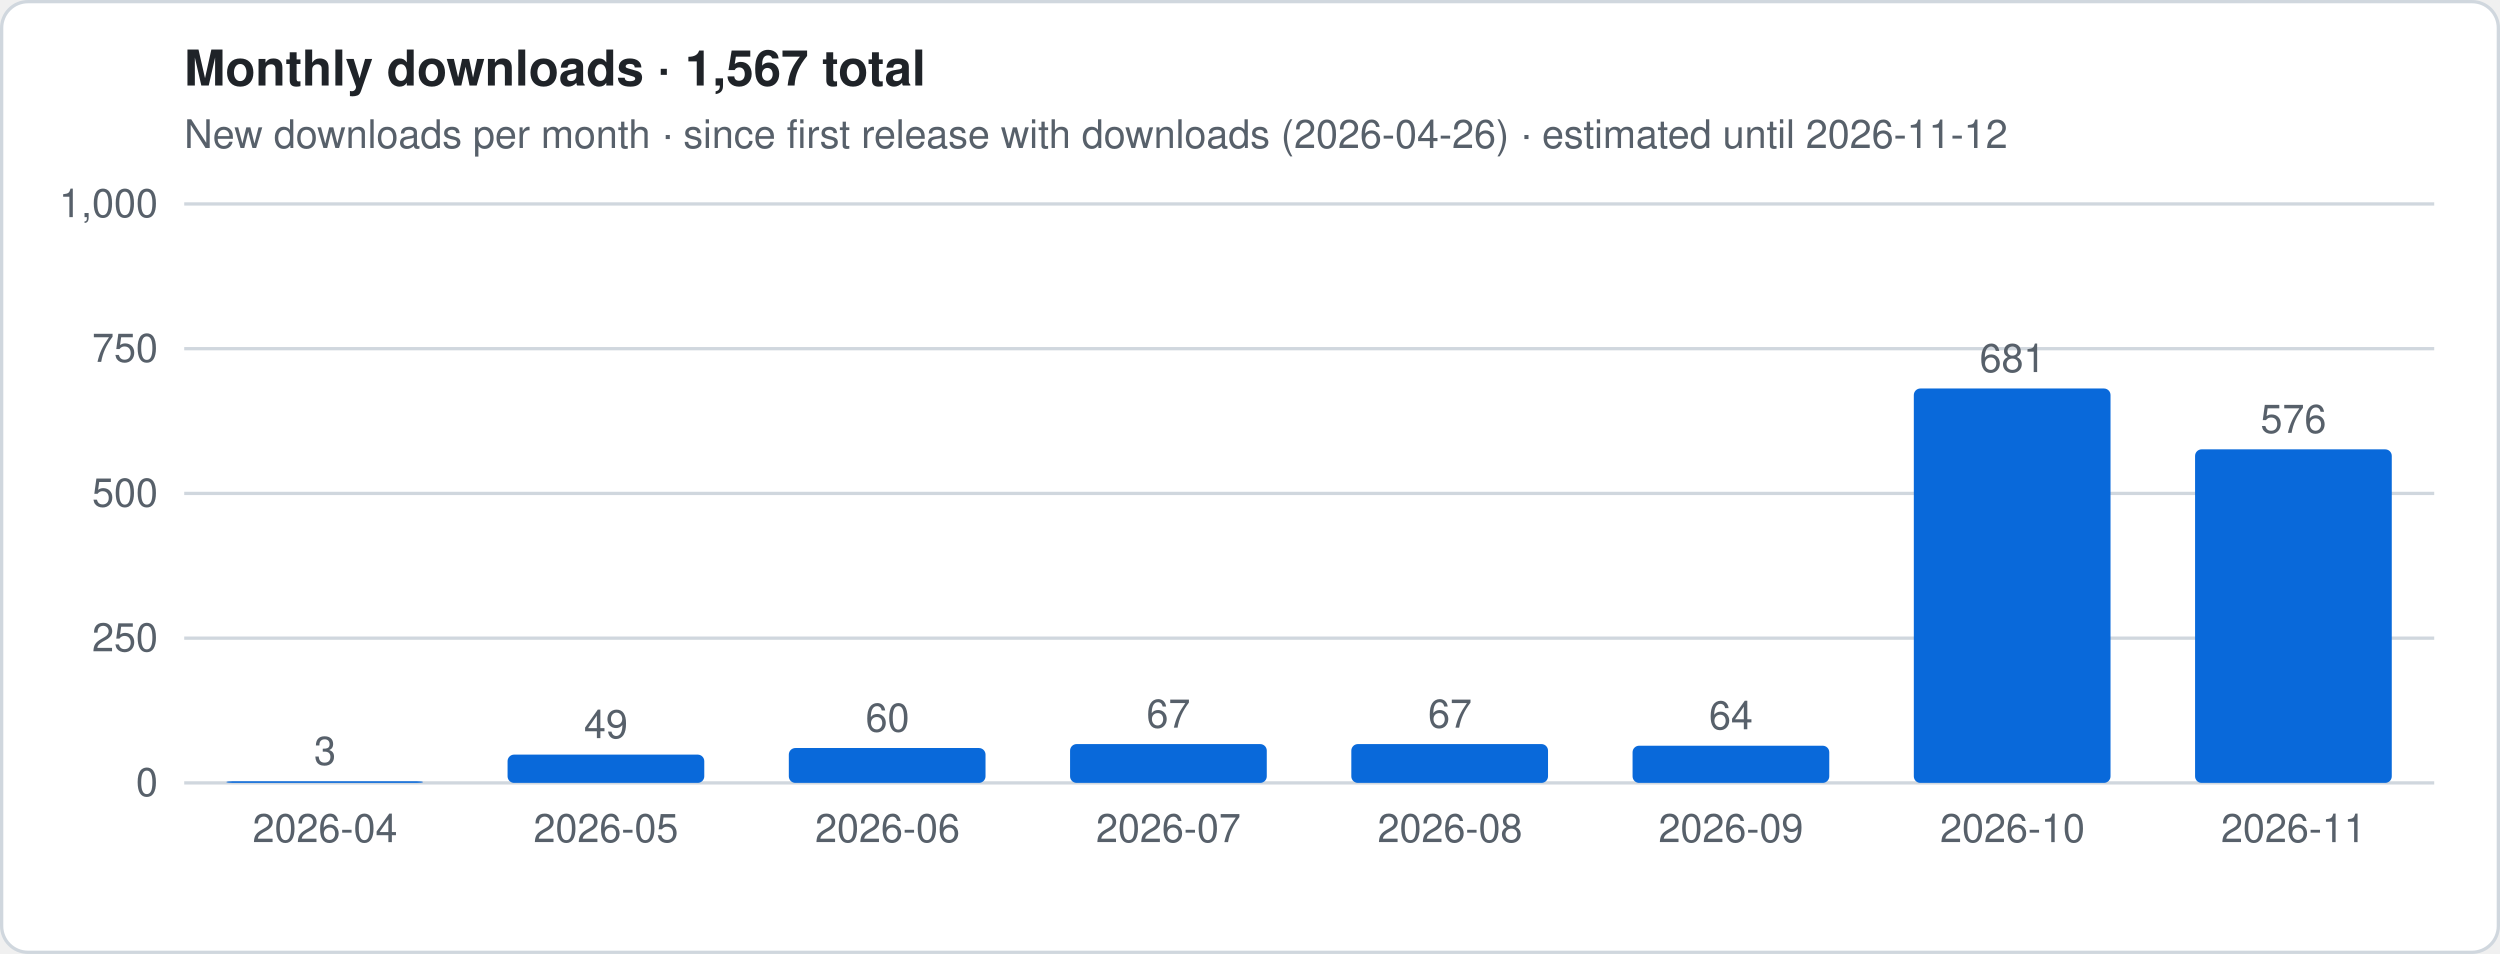
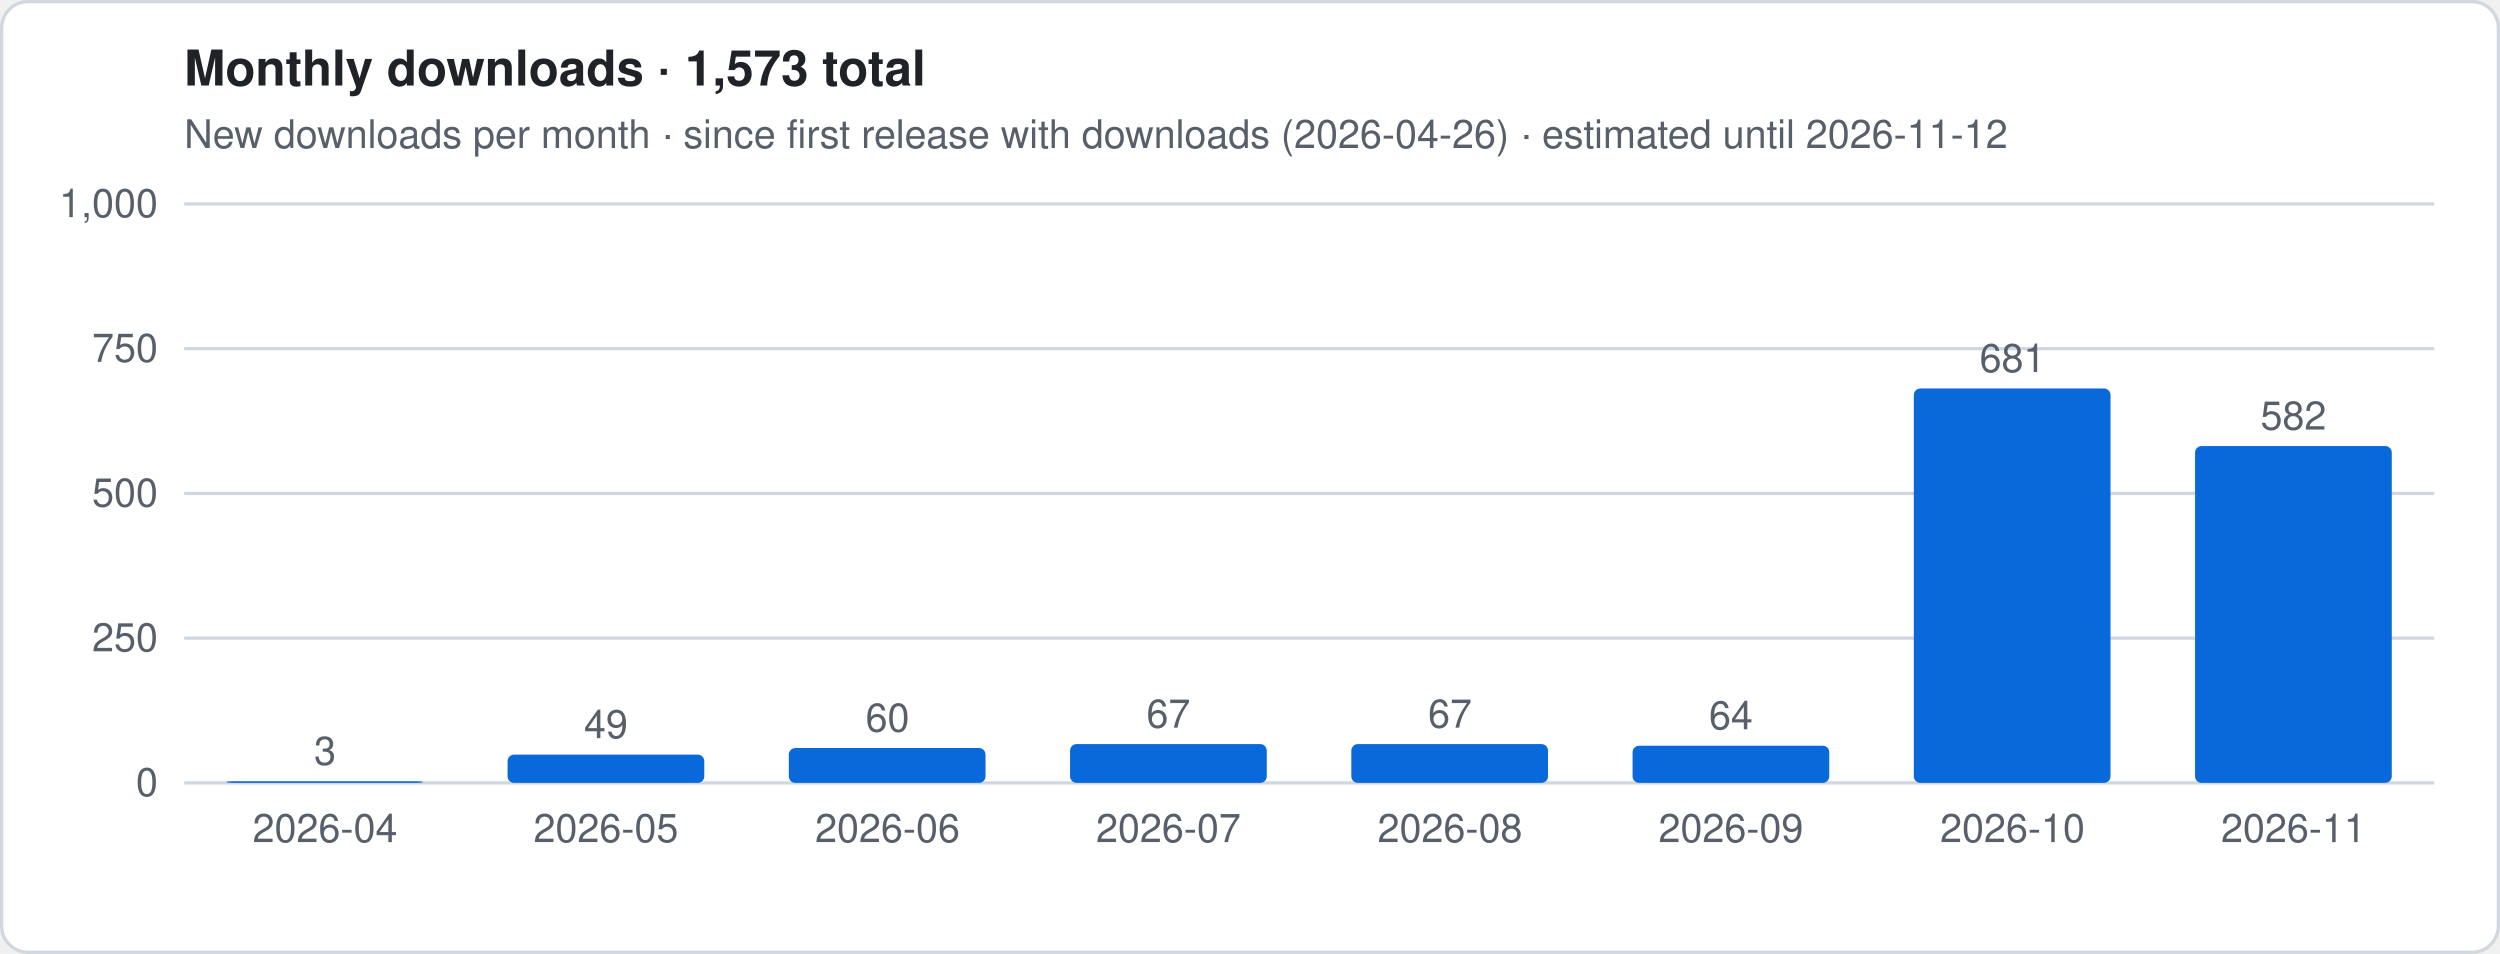
- <svg xmlns="http://www.w3.org/2000/svg" viewBox="0 0 760 290" width="760" height="290" role="img" aria-label="Monthly downloads · 1,567 total">
+ <svg xmlns="http://www.w3.org/2000/svg" viewBox="0 0 760 290" width="760" height="290" role="img" aria-label="Monthly downloads · 1,573 total">
  <style>
.t{font:12px -apple-system,Segoe UI,Helvetica,Arial,sans-serif;fill:#57606a}.h{font:600 15px -apple-system,Segoe UI,Helvetica,Arial,sans-serif;fill:#1f2328}
.g{stroke:#d0d7de;stroke-width:1}.ln{stroke:#0969da;stroke-width:2.5;stroke-linejoin:round;fill:none}
.es{stroke:#0969da;stroke-width:2.5;stroke-dasharray:5 4;opacity:.55;fill:none}
.a{fill:#0969da;opacity:.12}.b{fill:#0969da}.bg{fill:#fff;stroke:#d0d7de}
@media (prefers-color-scheme:dark){.t{fill:#9198a1}.h{fill:#f0f6fc}.g{stroke:#3d444d}.ln,.es{stroke:#4493f8}.a,.b{fill:#4493f8}.bg{fill:#0d1117;stroke:#3d444d}}
</style>
  <rect x=".5" y=".5" width="759" height="289" rx="8" class="bg" />
-   <text x="56" y="26" class="h">Monthly downloads · 1,567 total</text>
+   <text x="56" y="26" class="h">Monthly downloads · 1,573 total</text>
  <text x="56" y="45" class="t">New downloads per month · since first release with downloads (2026-04-26) · estimated until 2026-11-12</text>
  <line x1="56" x2="740" y1="238.0" y2="238.0" class="g" />
  <text x="48" y="242.0" class="t" text-anchor="end">0</text>
  <line x1="56" x2="740" y1="194.0" y2="194.0" class="g" />
  <text x="48" y="198.0" class="t" text-anchor="end">250</text>
  <line x1="56" x2="740" y1="150.0" y2="150.0" class="g" />
  <text x="48" y="154.0" class="t" text-anchor="end">500</text>
  <line x1="56" x2="740" y1="106.0" y2="106.0" class="g" />
  <text x="48" y="110.0" class="t" text-anchor="end">750</text>
  <line x1="56" x2="740" y1="62.0" y2="62.0" class="g" />
  <text x="48" y="66.0" class="t" text-anchor="end">1,000</text>
  <rect x="68.8" y="237.5" width="59.8" height="0.5" rx="2" class="b" />
  <text x="98.8" y="232.5" class="t" text-anchor="middle">3</text>
  <text x="98.8" y="256" class="t" text-anchor="middle">2026-04</text>
  <rect x="154.3" y="229.4" width="59.8" height="8.6" rx="2" class="b" />
  <text x="184.2" y="224.4" class="t" text-anchor="middle">49</text>
  <text x="184.2" y="256" class="t" text-anchor="middle">2026-05</text>
  <rect x="239.8" y="227.4" width="59.8" height="10.6" rx="2" class="b" />
  <text x="269.8" y="222.4" class="t" text-anchor="middle">60</text>
  <text x="269.8" y="256" class="t" text-anchor="middle">2026-06</text>
  <rect x="325.3" y="226.2" width="59.8" height="11.8" rx="2" class="b" />
  <text x="355.2" y="221.2" class="t" text-anchor="middle">67</text>
  <text x="355.2" y="256" class="t" text-anchor="middle">2026-07</text>
  <rect x="410.8" y="226.2" width="59.8" height="11.8" rx="2" class="b" />
  <text x="440.8" y="221.2" class="t" text-anchor="middle">67</text>
  <text x="440.8" y="256" class="t" text-anchor="middle">2026-08</text>
  <rect x="496.3" y="226.7" width="59.8" height="11.3" rx="2" class="b" />
  <text x="526.2" y="221.7" class="t" text-anchor="middle">64</text>
  <text x="526.2" y="256" class="t" text-anchor="middle">2026-09</text>
  <rect x="581.8" y="118.1" width="59.8" height="119.9" rx="2" class="b" />
  <text x="611.8" y="113.1" class="t" text-anchor="middle">681</text>
  <text x="611.8" y="256" class="t" text-anchor="middle">2026-10</text>
-   <rect x="667.3" y="136.6" width="59.8" height="101.4" rx="2" class="b" />
-   <text x="697.2" y="131.6" class="t" text-anchor="middle">576</text>
+   <rect x="667.3" y="135.6" width="59.8" height="102.4" rx="2" class="b" />
+   <text x="697.2" y="130.6" class="t" text-anchor="middle">582</text>
  <text x="697.2" y="256" class="t" text-anchor="middle">2026-11</text>
</svg>
